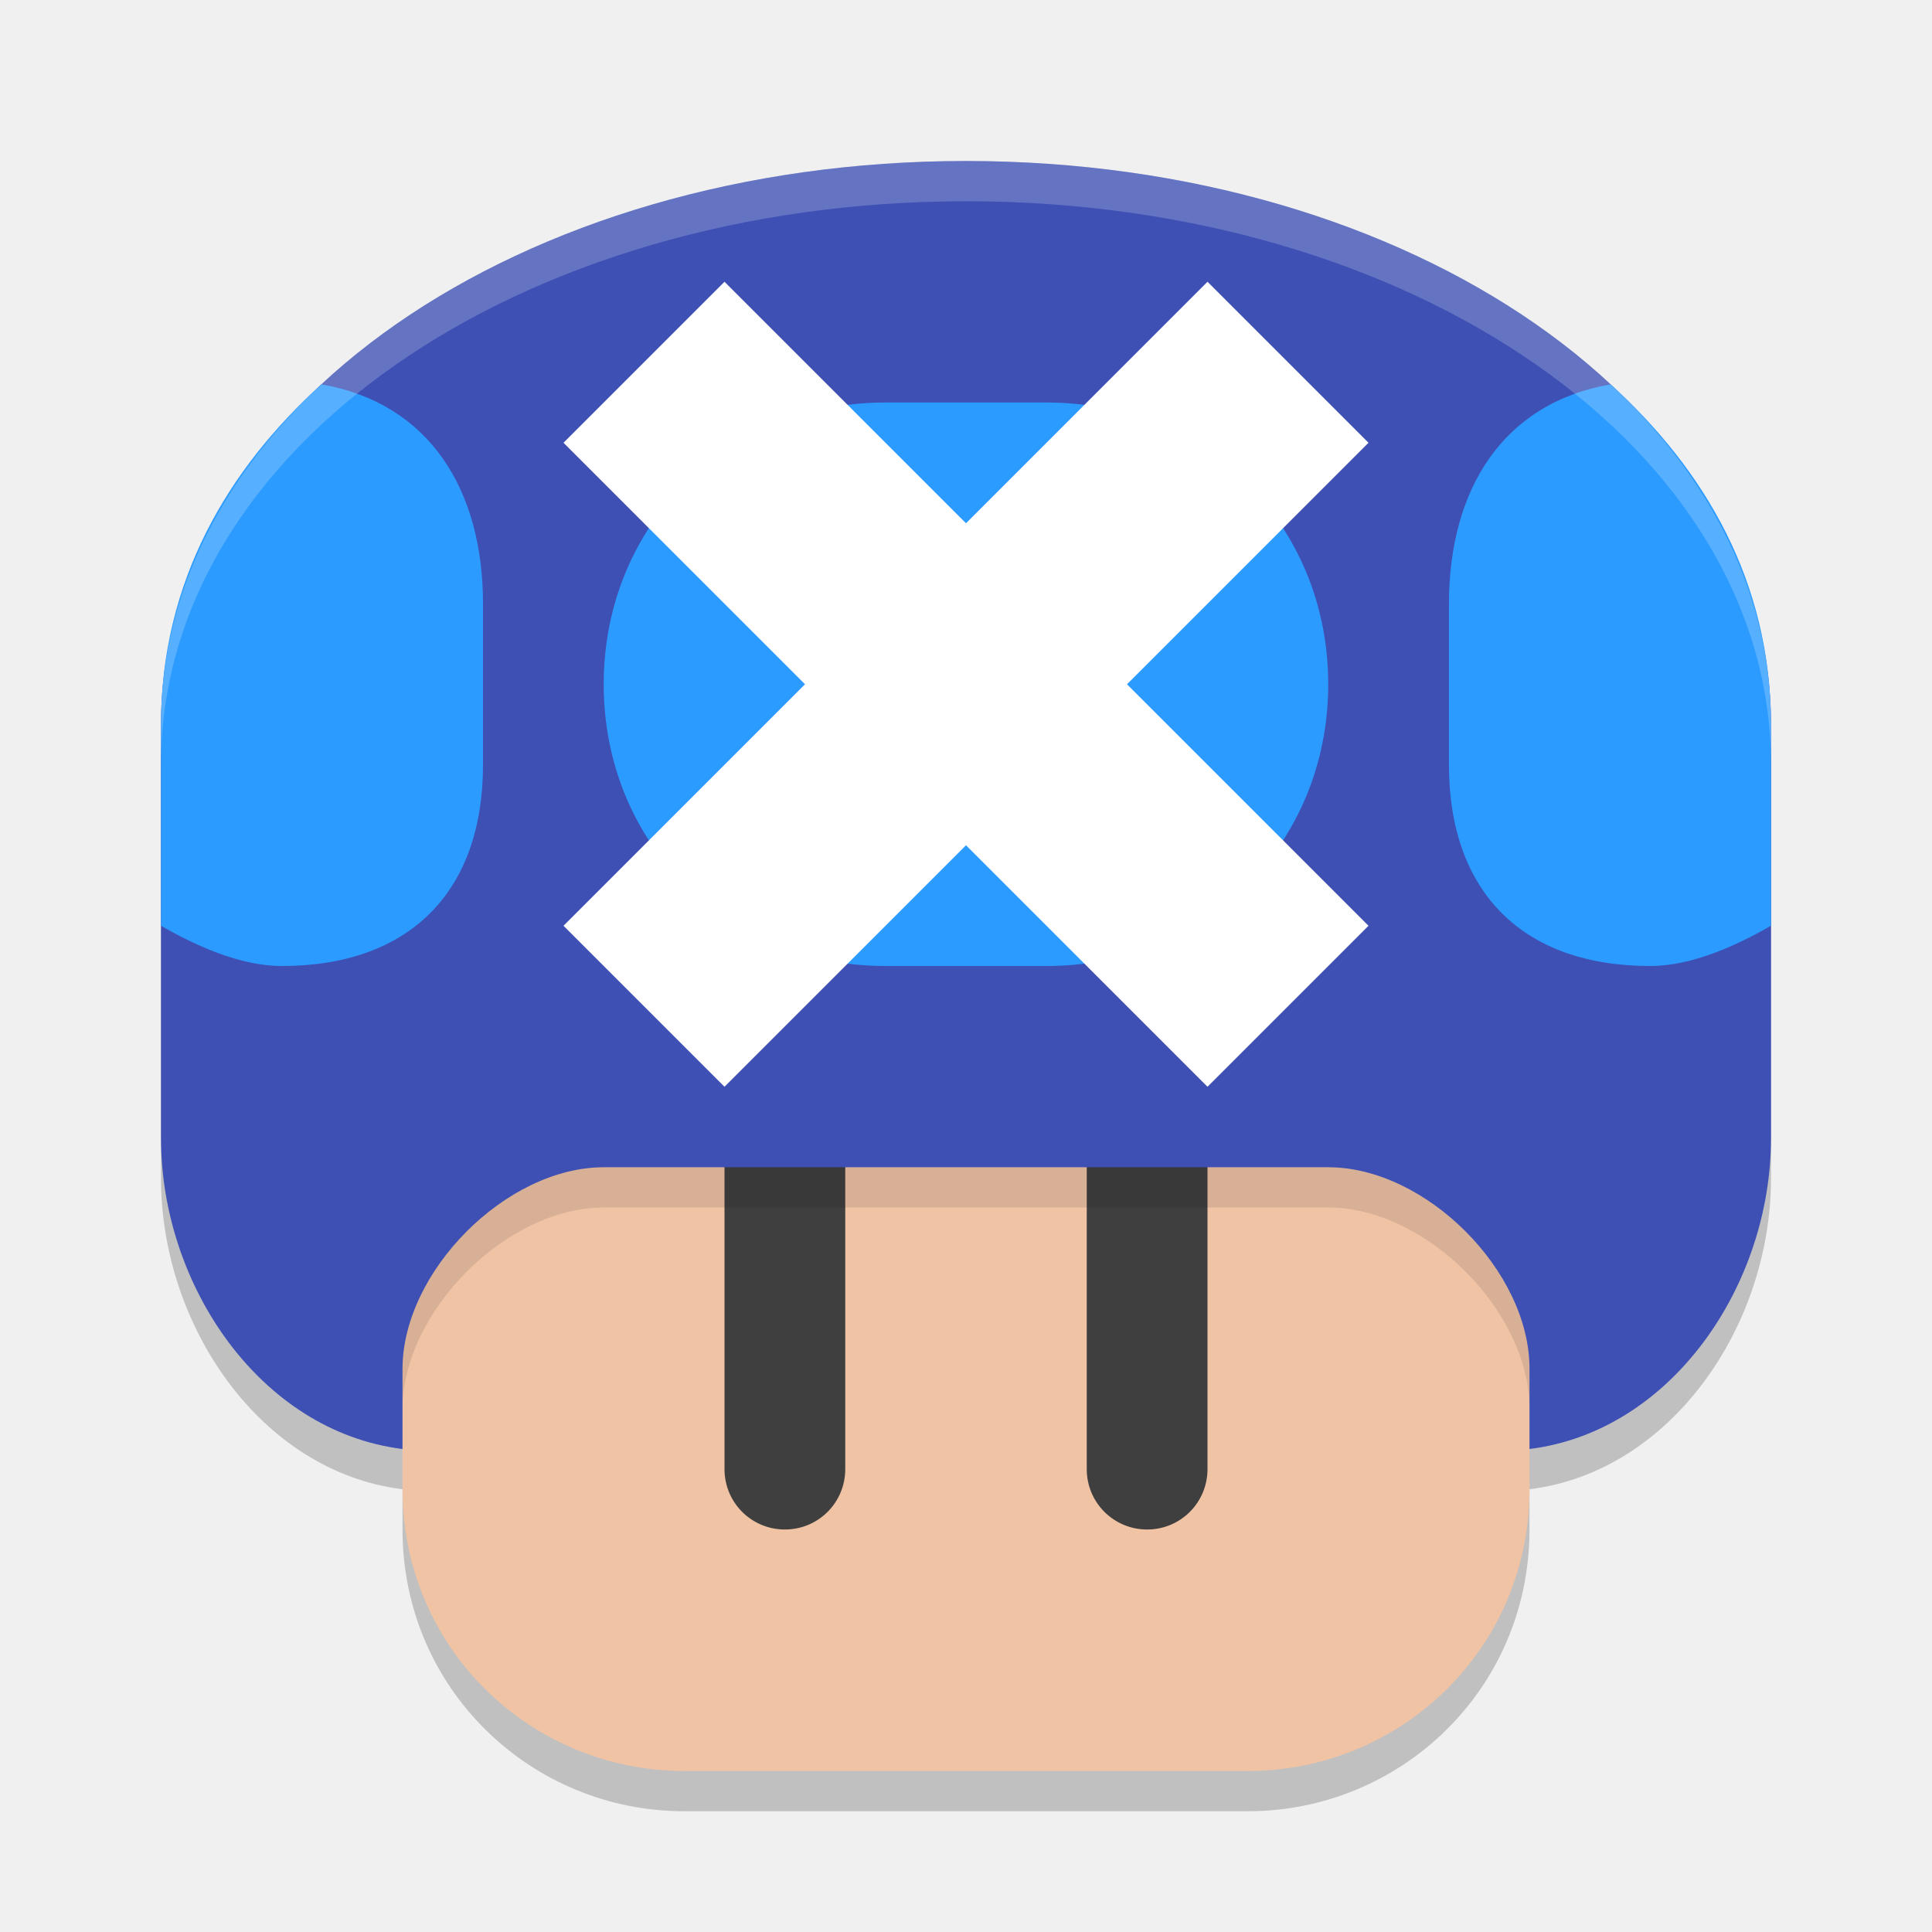
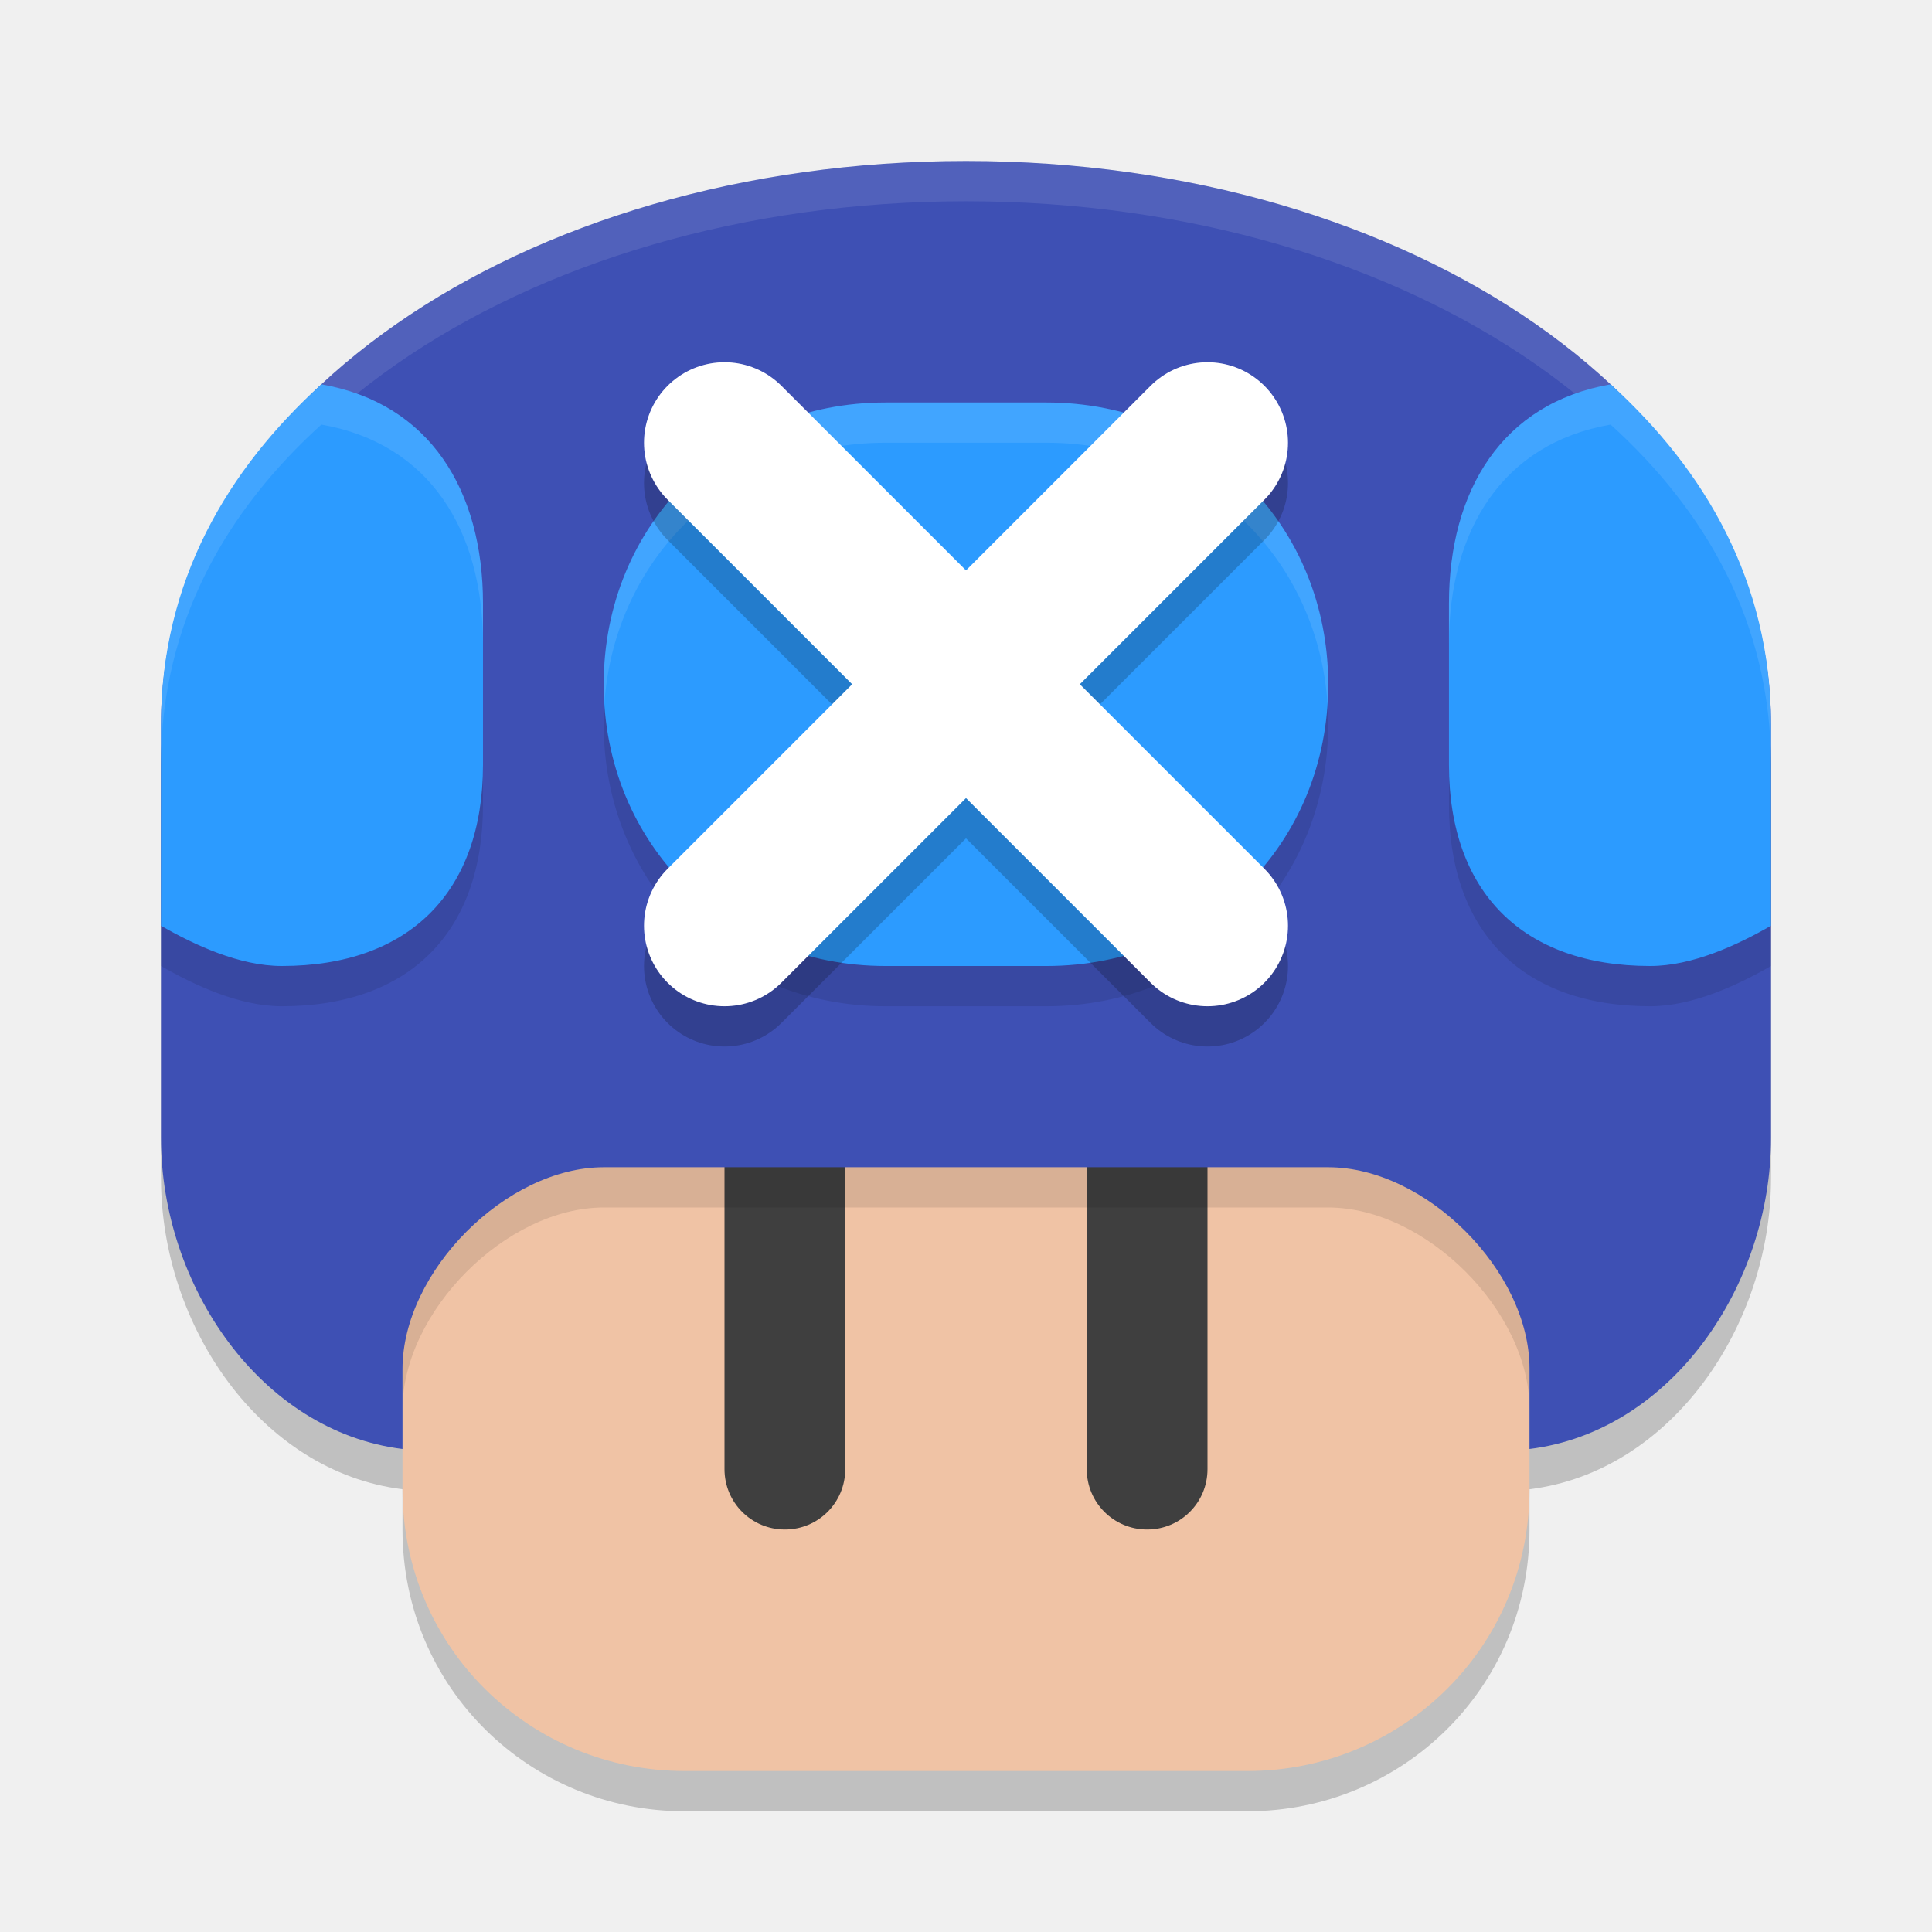
<svg xmlns="http://www.w3.org/2000/svg" width="48" height="48" version="1.1">
-   <g transform="translate(-67.99999,-272)">
-     <path d="m92 277c-11.08 0-20 6.138-20 14v10.277c5e-6 3.652 2.469 7.285 6 7.723v1c0 3.956 3.191 7 7 7h14c3.809 0 7-3.044 7-7v-1c3.531-0.437 6-4.07 6-7.723v-10.277c0-7.862-8.92-14-20-14z" style="opacity:.2" />
-     <path d="m106 300v9c0 3.956-3.191 7-7 7h-14c-3.809 0-7-3.044-7-7v-9c0-10.623 28-10.623 28 0z" style="fill:#f0c3a5" />
-     <path d="m87.5 298c-0.831 0-1.5 0.669-1.5 1.5v9c0 0.831 0.669 1.5 1.5 1.5 0.831 0 1.5-0.669 1.5-1.5v-9c0-0.831-0.669-1.5-1.5-1.5zm9 0c-0.831 0-1.5 0.669-1.5 1.5v9c0 0.831 0.669 1.5 1.5 1.5 0.831 0 1.5-0.669 1.5-1.5v-9c0-0.831-0.669-1.5-1.5-1.5z" style="fill:#3f3f3f" />
-     <path d="m92 292.033c-7 0-14 2.655-14 7.967v7.014c0-2.423 2.576-5.014 5-5.014h18c2.424 0 5 2.577 5 5v-7c0-5.311-7-7.967-14-7.967z" style="opacity:.1" />
-     <path d="m92 276c-11.08 0-20 6.138-20 14l1.3e-5 10.278c5e-6 3.652 2.469 7.284 6 7.722v-1.987c0-2.423 2.576-5.013 5-5.013h18c2.424 0 5 2.577 5 5v2c3.531-0.437 6-4.07 6-7.722v-10.278c0-7.862-8.92-14-20-14z" style="fill:#3e50b4" />
-     <path d="m75.984 281.549c-2.333 2.115-3.984 4.898-3.984 8.451v5c0.84 0.484 1.956 1 3 1 3.166 0 5-1.835 5-5v-4c0-2.825-1.327-4.983-4.016-5.451zm32.031 0c-2.688 0.468-4.016 2.626-4.016 5.451v4c0 3.165 1.834 5 5 5 1.044 0 2.16-0.516 3-1v-5c0-3.554-1.651-6.336-3.984-8.451zm-18.016 0.451c-3.957 0-7 3.044-7 7 0 3.956 3.043 7 7 7h4c3.957 0 7-3.044 7-7 0-3.956-3.043-7-7-7z" style="fill:#2c9bff" />
-     <path d="m92 276c-11.08 0-20 6.138-20 14v1c-1e-5 -7.862 8.92-14 20-14 11.08 0 20 6.138 20 14v-1c0-7.862-8.92-14-20-14z" style="fill:#ffffff;opacity:.2" />
-     <path d="m86 279-4 4 6 6-6 6 4 4 6-6 6 6 4-4-6-6 6-6-4-4-6 6z" style="fill:#ffffff" />
-   </g>
+   <path d="m24 5c-11.08 0-20 6.138-20 14v10.277c5e-6 3.652 2.469 7.285 6 7.723v1c0 3.956 3.191 7 7 7h14c3.809 0 7-3.044 7-7v-1c3.531-0.437 6-4.07 6-7.723v-10.277c0-7.862-8.92-14-20-14z" style="opacity:.2" />
+   <path d="m38 28v9c0 3.956-3.191 7-7 7h-14c-3.809 0-7-3.044-7-7v-9c0-10.623 28-10.623 28 0z" style="fill:#f0c3a5" />
+   <path d="m19.5 26c-0.831 0-1.5 0.669-1.5 1.5v9c0 0.831 0.669 1.5 1.5 1.5 0.831 0 1.5-0.669 1.5-1.5v-9c0-0.831-0.669-1.5-1.5-1.5zm9 0c-0.831 0-1.5 0.669-1.5 1.5v9c0 0.831 0.669 1.5 1.5 1.5 0.831 0 1.5-0.669 1.5-1.5v-9c0-0.831-0.669-1.5-1.5-1.5z" style="fill:#3f3f3f" />
+   <path d="m24 20.033c-7 0-14 2.655-14 7.967v7.014c0-2.423 2.576-5.014 5-5.014h18c2.424 0 5 2.577 5 5v-7c0-5.311-7-7.967-14-7.967z" style="opacity:.1" />
+   <path d="m24 4c-11.08 0-20 6.138-20 14l1.3e-5 10.278c5e-6 3.652 2.469 7.284 6 7.722v-1.987c0-2.423 2.576-5.013 5-5.013h18c2.424 0 5 2.577 5 5v2c3.531-0.437 6-4.07 6-7.722v-10.278c0-7.862-8.92-14-20-14z" style="fill:#3e50b4" />
+   <path d="m24 4c-11.08 0-20 6.138-20 14v1c-1e-5 -7.862 8.92-14 20-14 11.08 0 20 6.138 20 14v-1c0-7.862-8.92-14-20-14z" style="fill:#ffffff;opacity:.1" />
+   <path d="m7.984 10.549c-2.333 2.115-3.984 4.898-3.984 8.451v5c0.84 0.484 1.956 1 3 1 3.166 0 5-1.835 5-5v-4c0-2.825-1.327-4.983-4.016-5.451zm32.031 0c-2.688 0.468-4.016 2.626-4.016 5.451v4c0 3.165 1.834 5 5 5 1.044 0 2.16-0.516 3-1v-5c0-3.554-1.651-6.336-3.984-8.451zm-18.016 0.451c-3.957 0-7 3.044-7 7 0 3.956 3.043 7 7 7h4c3.957 0 7-3.044 7-7 0-3.956-3.043-7-7-7z" style="opacity:.1" />
+   <path d="m7.984 9.549c-2.333 2.115-3.984 4.898-3.984 8.451v5c0.84 0.484 1.956 1 3 1 3.166 0 5-1.835 5-5v-4c0-2.825-1.327-4.983-4.016-5.451zm32.031 0c-2.688 0.468-4.016 2.626-4.016 5.451v4c0 3.165 1.834 5 5 5 1.044 0 2.16-0.516 3-1v-5c0-3.554-1.651-6.336-3.984-8.451zm-18.016 0.451c-3.957 0-7 3.044-7 7 0 3.956 3.043 7 7 7h4c3.957 0 7-3.044 7-7 0-3.956-3.043-7-7-7z" style="fill:#2c9bff" />
+   <path d="m7.984 9.549c-2.333 2.115-3.984 4.898-3.984 8.451v1c0-3.554 1.651-6.336 3.984-8.451 2.688 0.468 4.016 2.626 4.016 5.451v-1c0-2.825-1.327-4.983-4.016-5.451zm32.031 0c-2.688 0.468-4.016 2.626-4.016 5.451v1c0-2.825 1.327-4.983 4.016-5.451 2.333 2.115 3.984 4.898 3.984 8.451v-1c0-3.554-1.651-6.336-3.984-8.451zm-18.016 0.451c-3.957 0-7 3.044-7 7 0 0.168 0.005 0.335 0.016 0.5 0.244-3.709 3.196-6.5 6.984-6.5h4c3.789 0 6.74 2.791 6.984 6.5 0.011-0.165 0.016-0.332 0.016-0.5 0-3.956-3.043-7-7-7h-4z" style="fill:#ffffff;opacity:.1" />
+   <path d="m30 12-12 12v0m0-12 12 12v0" style="fill:#ffffff;opacity:.2;stroke-linecap:round;stroke-linejoin:round;stroke-width:4;stroke:#000000" />
+   <path d="m30 11-12 12v0m0-12 12 12v0" style="fill:#ffffff;stroke-linecap:round;stroke-linejoin:round;stroke-width:4;stroke:#ffffff" />
</svg>
